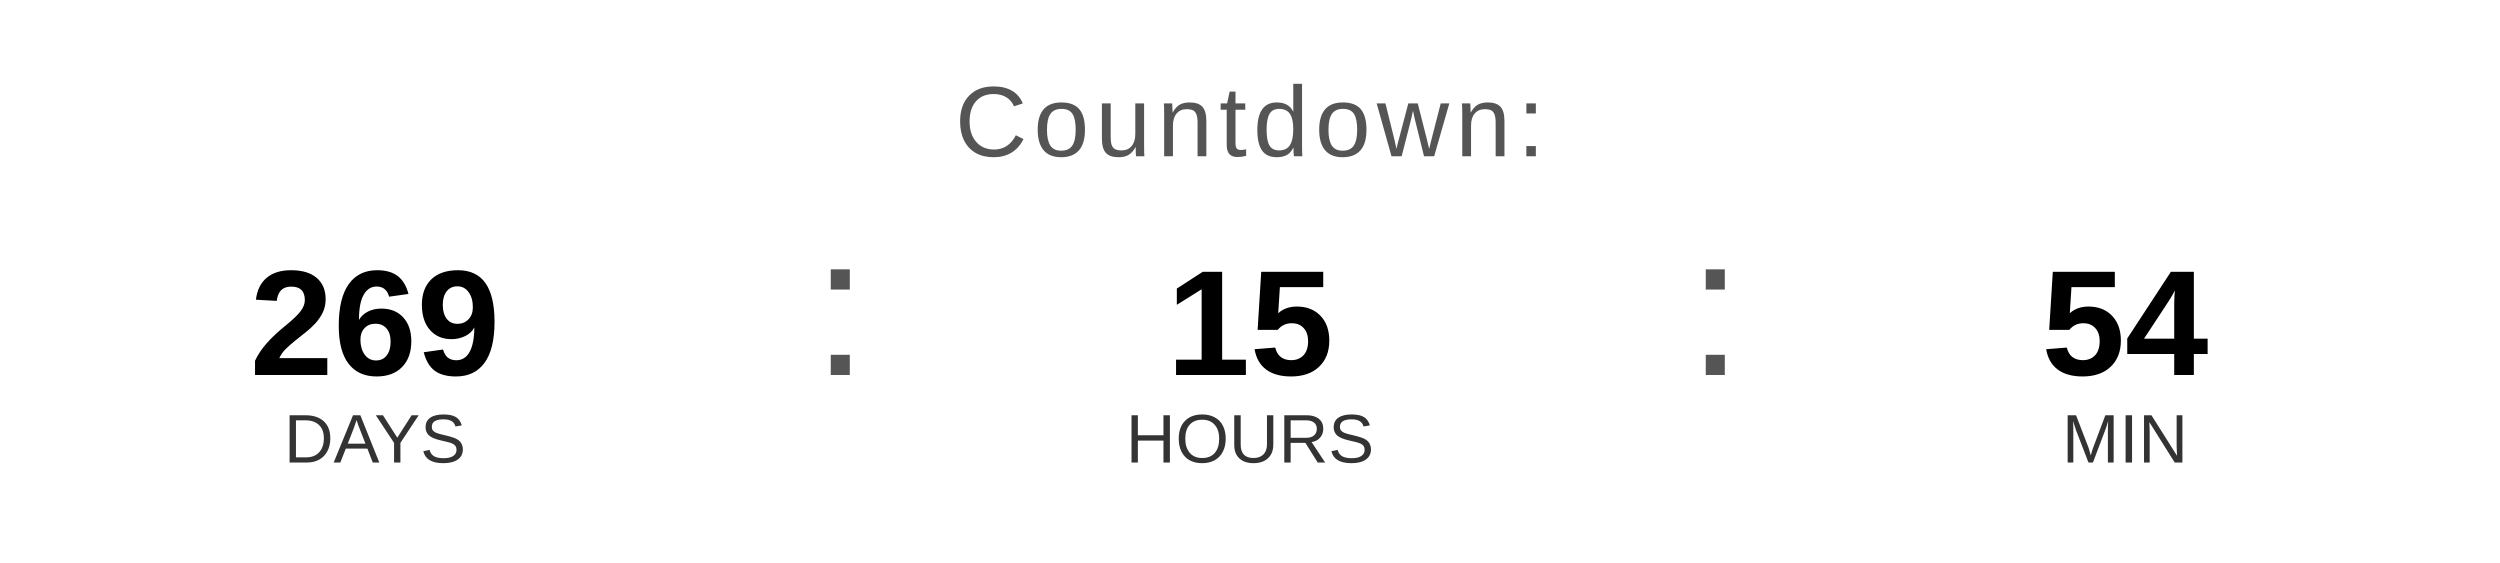
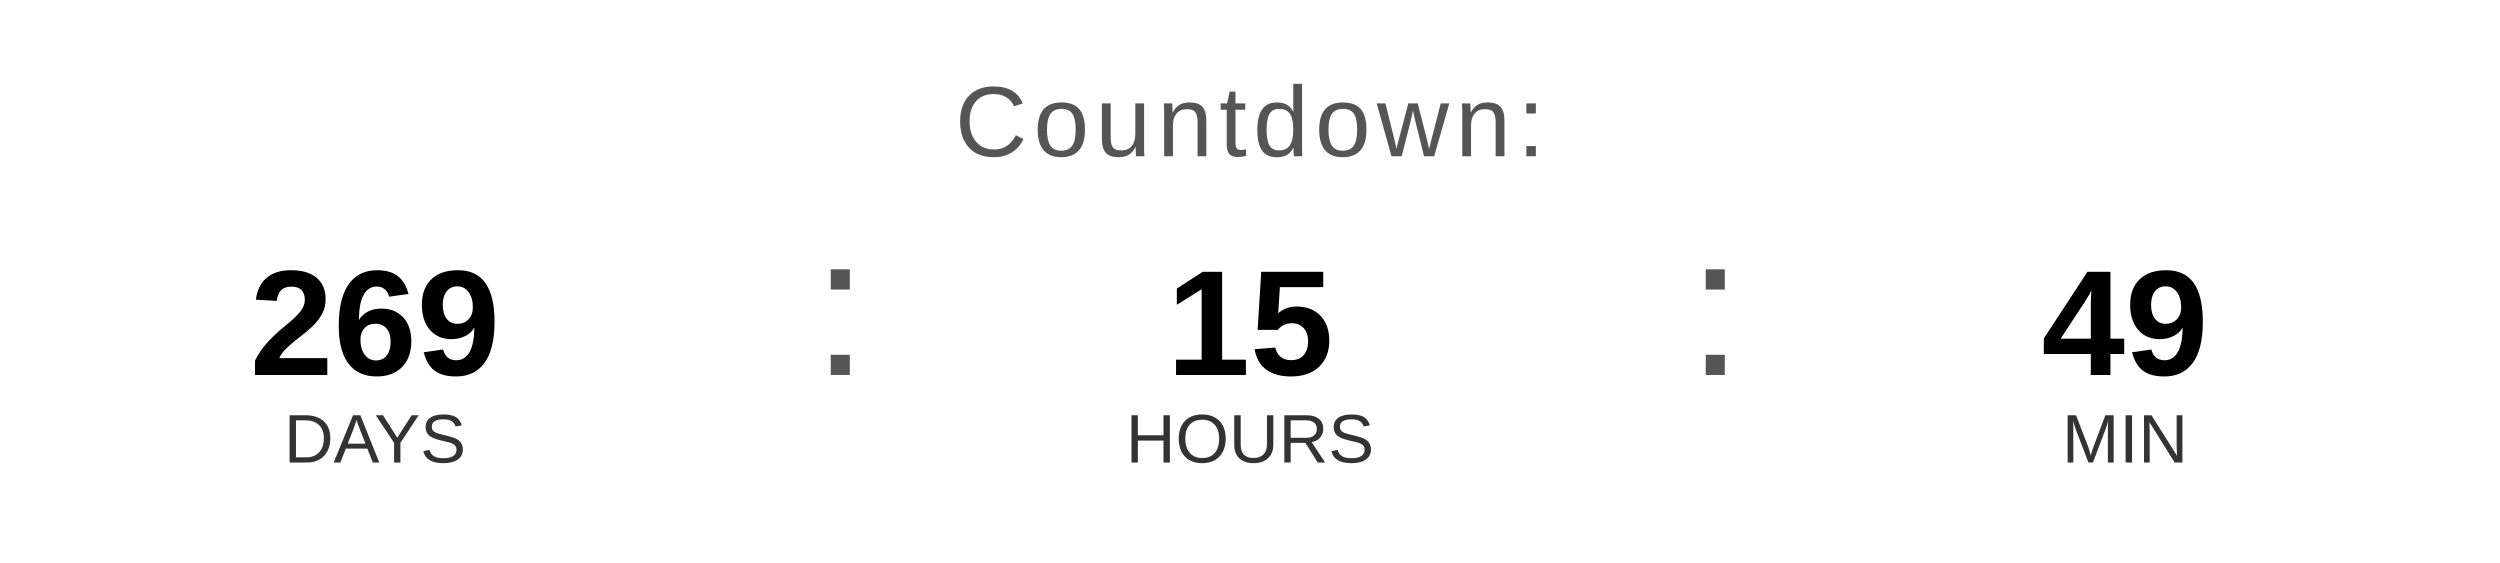
<svg xmlns="http://www.w3.org/2000/svg" width="400" height="90" viewBox="0 0 400 90">
  <text x="200" y="25" font-family="Arial, Helvetica, sans-serif" font-size="16" fill="#555555" text-anchor="middle" letter-spacing="1">
    Countdown:
  </text>
  <text x="60" y="60" font-family="Arial, Helvetica, sans-serif" font-size="24" font-weight="bold" fill="#000000" text-anchor="middle">269</text>
  <text x="60" y="74" font-family="Arial, Helvetica, sans-serif" font-size="11" fill="#333333" text-anchor="middle">DAYS</text>
  <text x="130" y="60" font-family="Arial, sans-serif" font-size="32" fill="#555555">:</text>
  <text x="200" y="60" font-family="Arial, Helvetica, sans-serif" font-size="24" font-weight="bold" fill="#000000" text-anchor="middle">15</text>
  <text x="200" y="74" font-family="Arial, Helvetica, sans-serif" font-size="11" fill="#333333" text-anchor="middle">HOURS</text>
  <text x="270" y="60" font-family="Arial, sans-serif" font-size="32" fill="#555555">:</text>
-   <text x="340" y="60" font-family="Arial, Helvetica, sans-serif" font-size="24" font-weight="bold" fill="#000000" text-anchor="middle">54</text>
+   <text x="340" y="60" font-family="Arial, Helvetica, sans-serif" font-size="24" font-weight="bold" fill="#000000" text-anchor="middle">49</text>
  <text x="340" y="74" font-family="Arial, Helvetica, sans-serif" font-size="11" fill="#333333" text-anchor="middle">MIN</text>
</svg>
